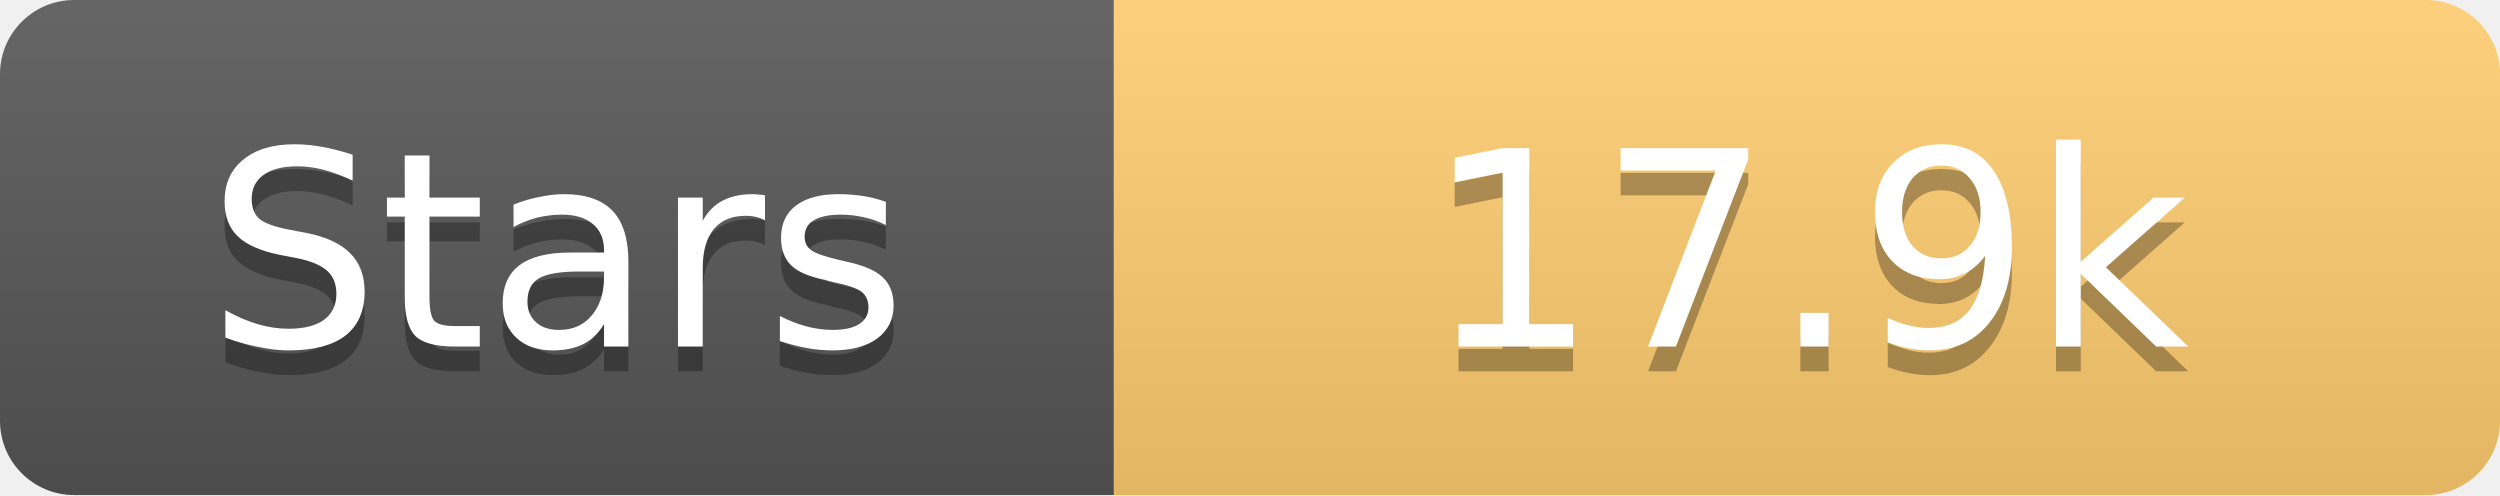
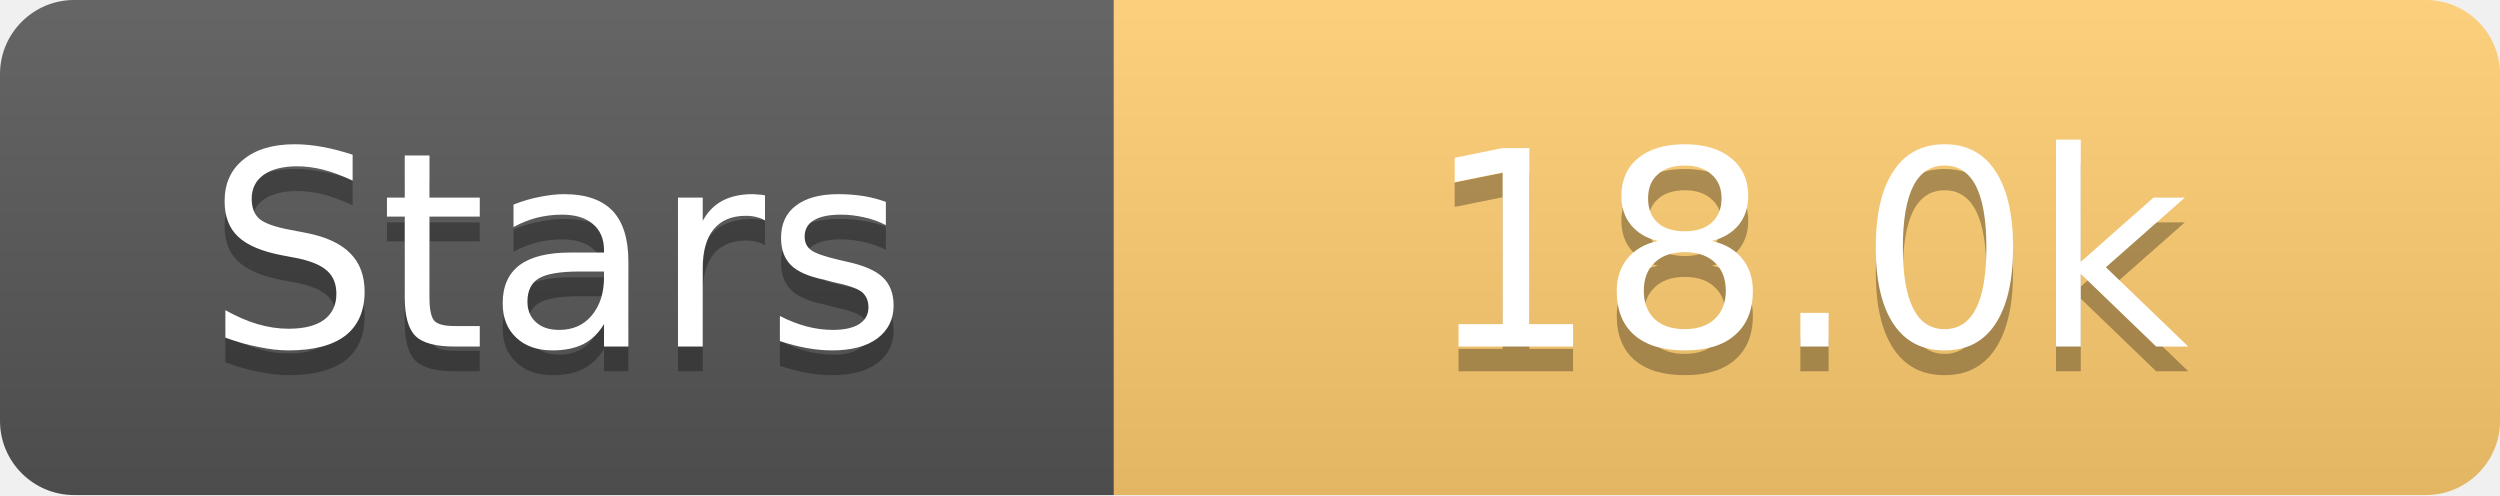
<svg xmlns="http://www.w3.org/2000/svg" width="101" height="20">
  <linearGradient id="s" x2="0" y2="100%">
    <stop offset="0" stop-color="#fff" stop-opacity=".1" />
    <stop offset="1" stop-opacity=".1" />
  </linearGradient>
  <clipPath id="r">
    <rect width="101" height="20" rx="3" fill="#fff" />
  </clipPath>
  <g clip-path="url(#r)">
    <rect width="45" height="20" fill="#555" />
    <rect x="45" width="56" height="20" fill="#fdcb6e" />
    <rect width="101" height="20" fill="url(#s)" />
  </g>
  <g fill="#fff" text-anchor="middle" font-family="Verdana,Geneva,DejaVu Sans,sans-serif" text-rendering="geometricPrecision" font-size="11">
    <text x="22.5" y="15" fill="#010101" fill-opacity=".3">Stars</text>
    <text x="22.5" y="14">Stars</text>
-     <text x="73.0" y="15" fill="#010101" fill-opacity=".3">17.9k</text>
-     <text x="73.0" y="14">17.9k</text>
+     <text x="73.0" y="15" fill="#010101" fill-opacity=".3">18.0k</text>
+     <text x="73.0" y="14">18.0k</text>
  </g>
</svg>
